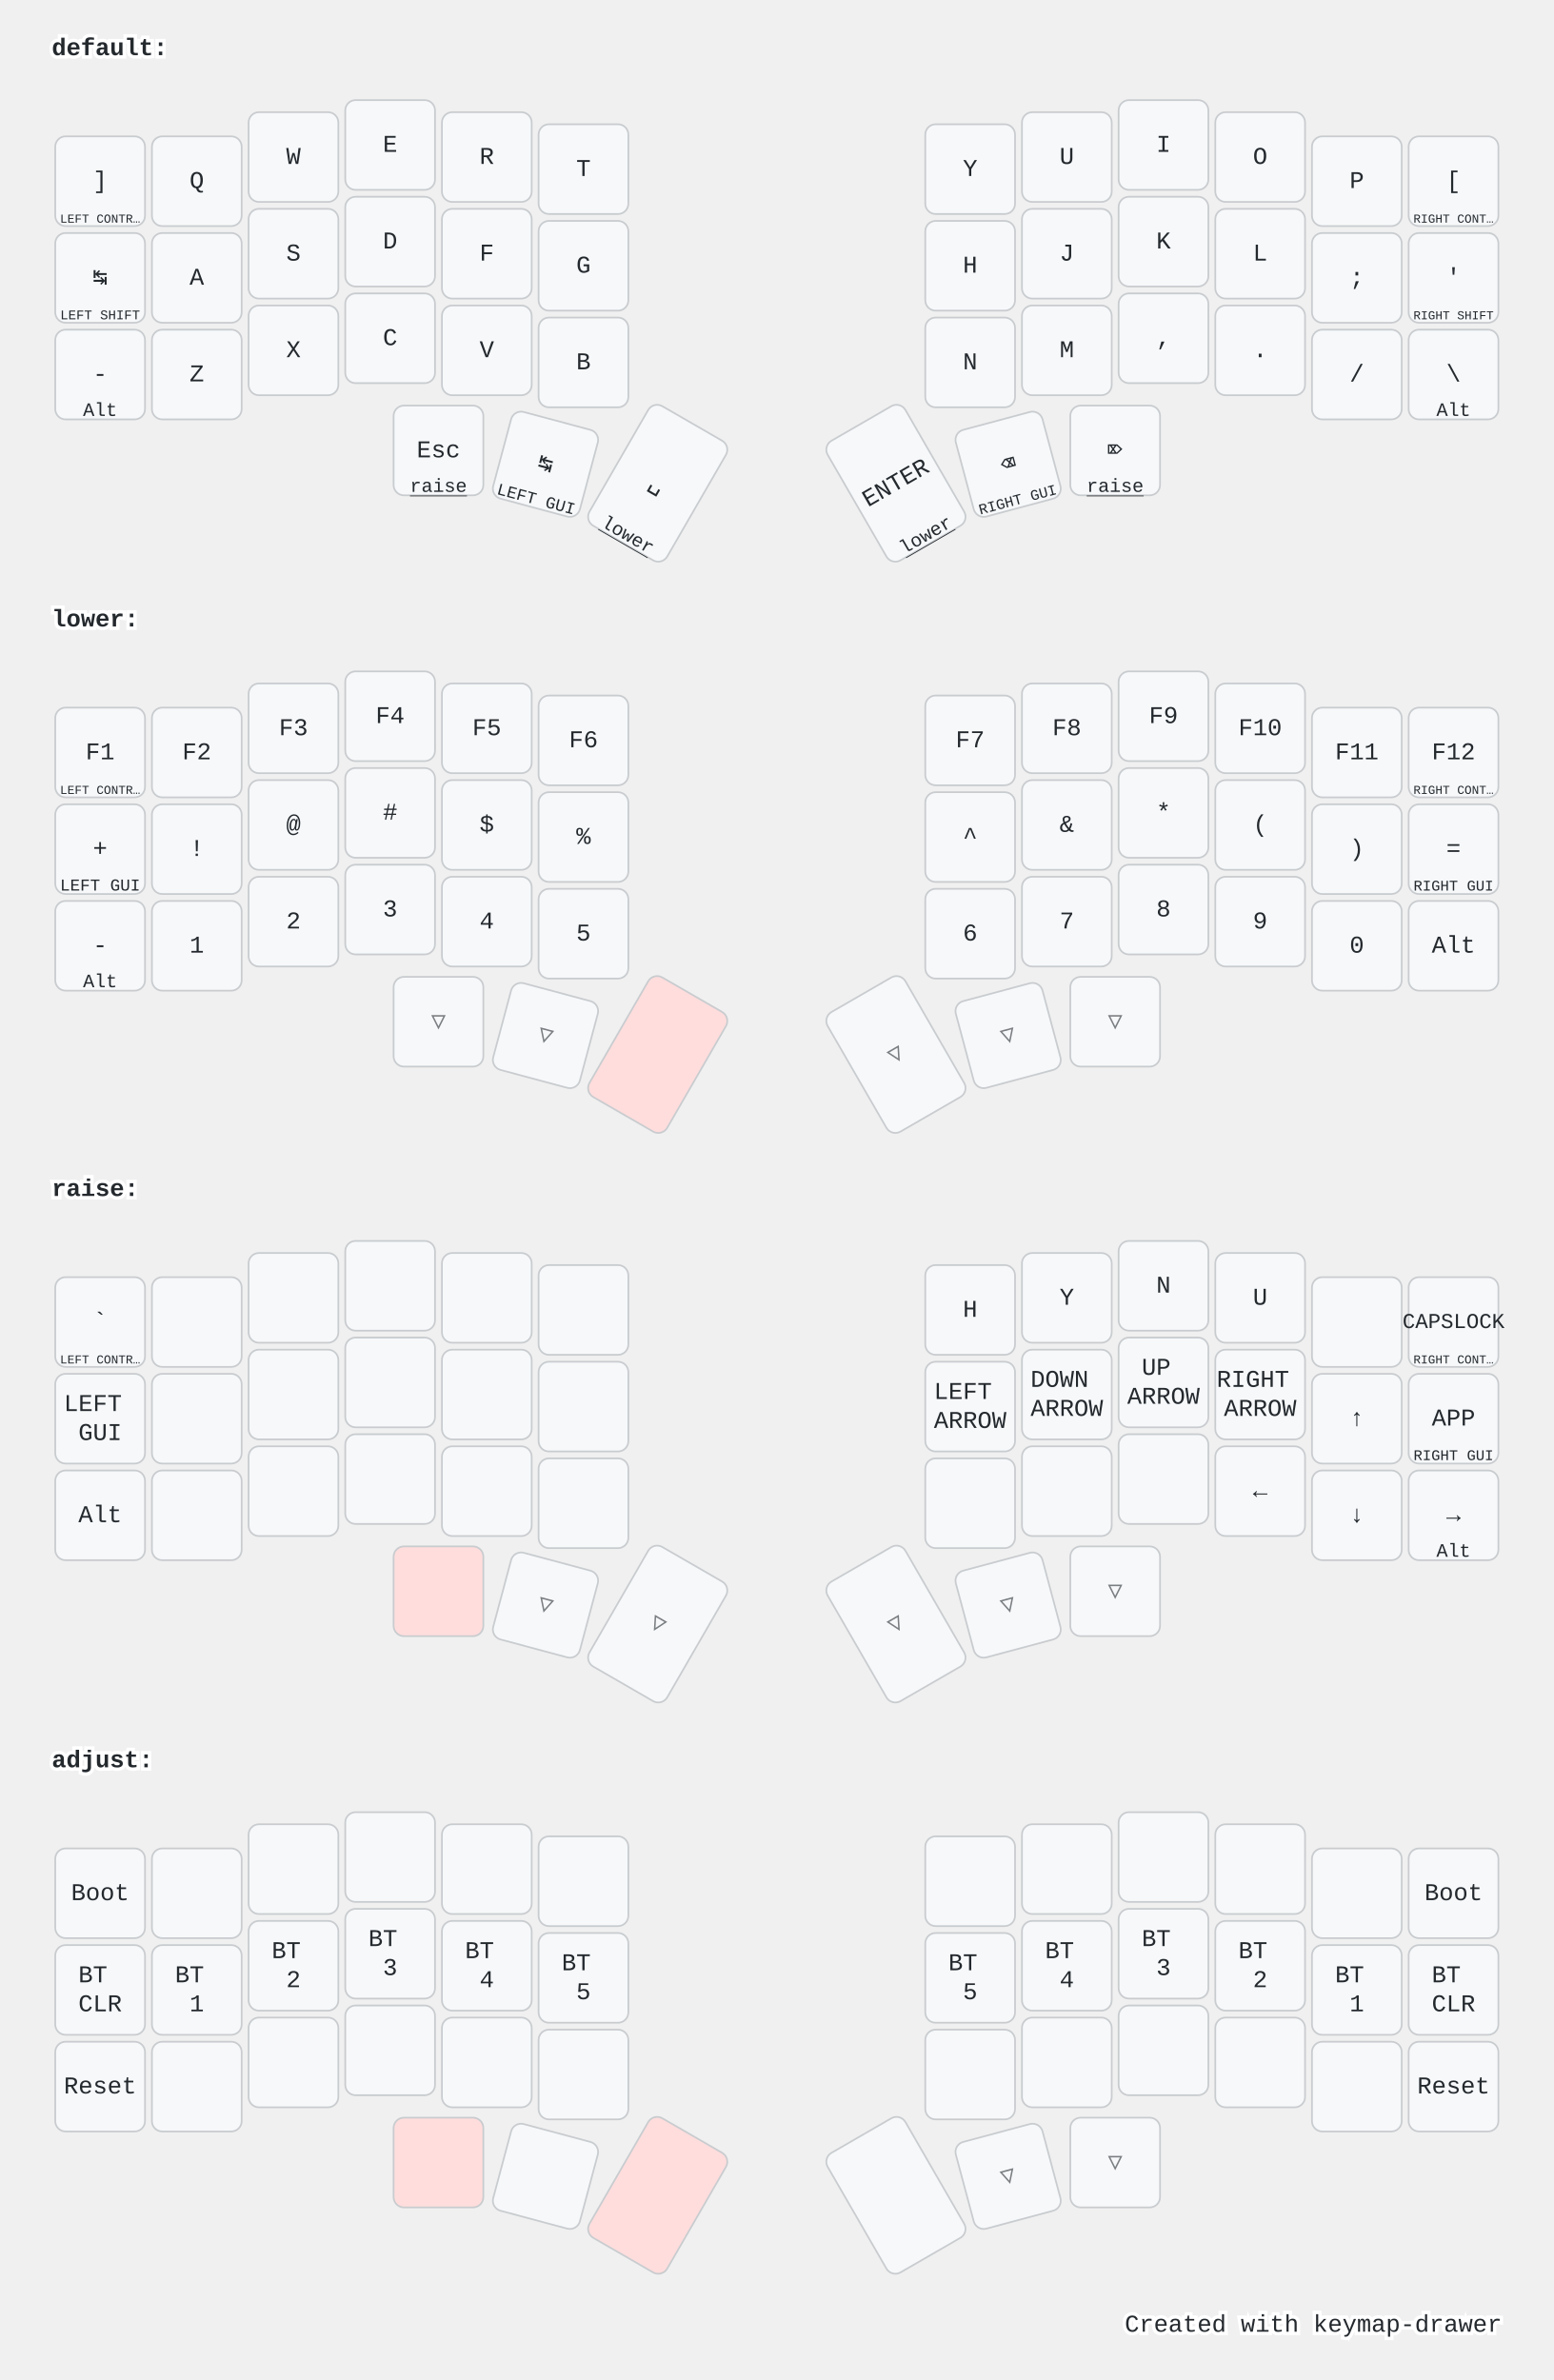
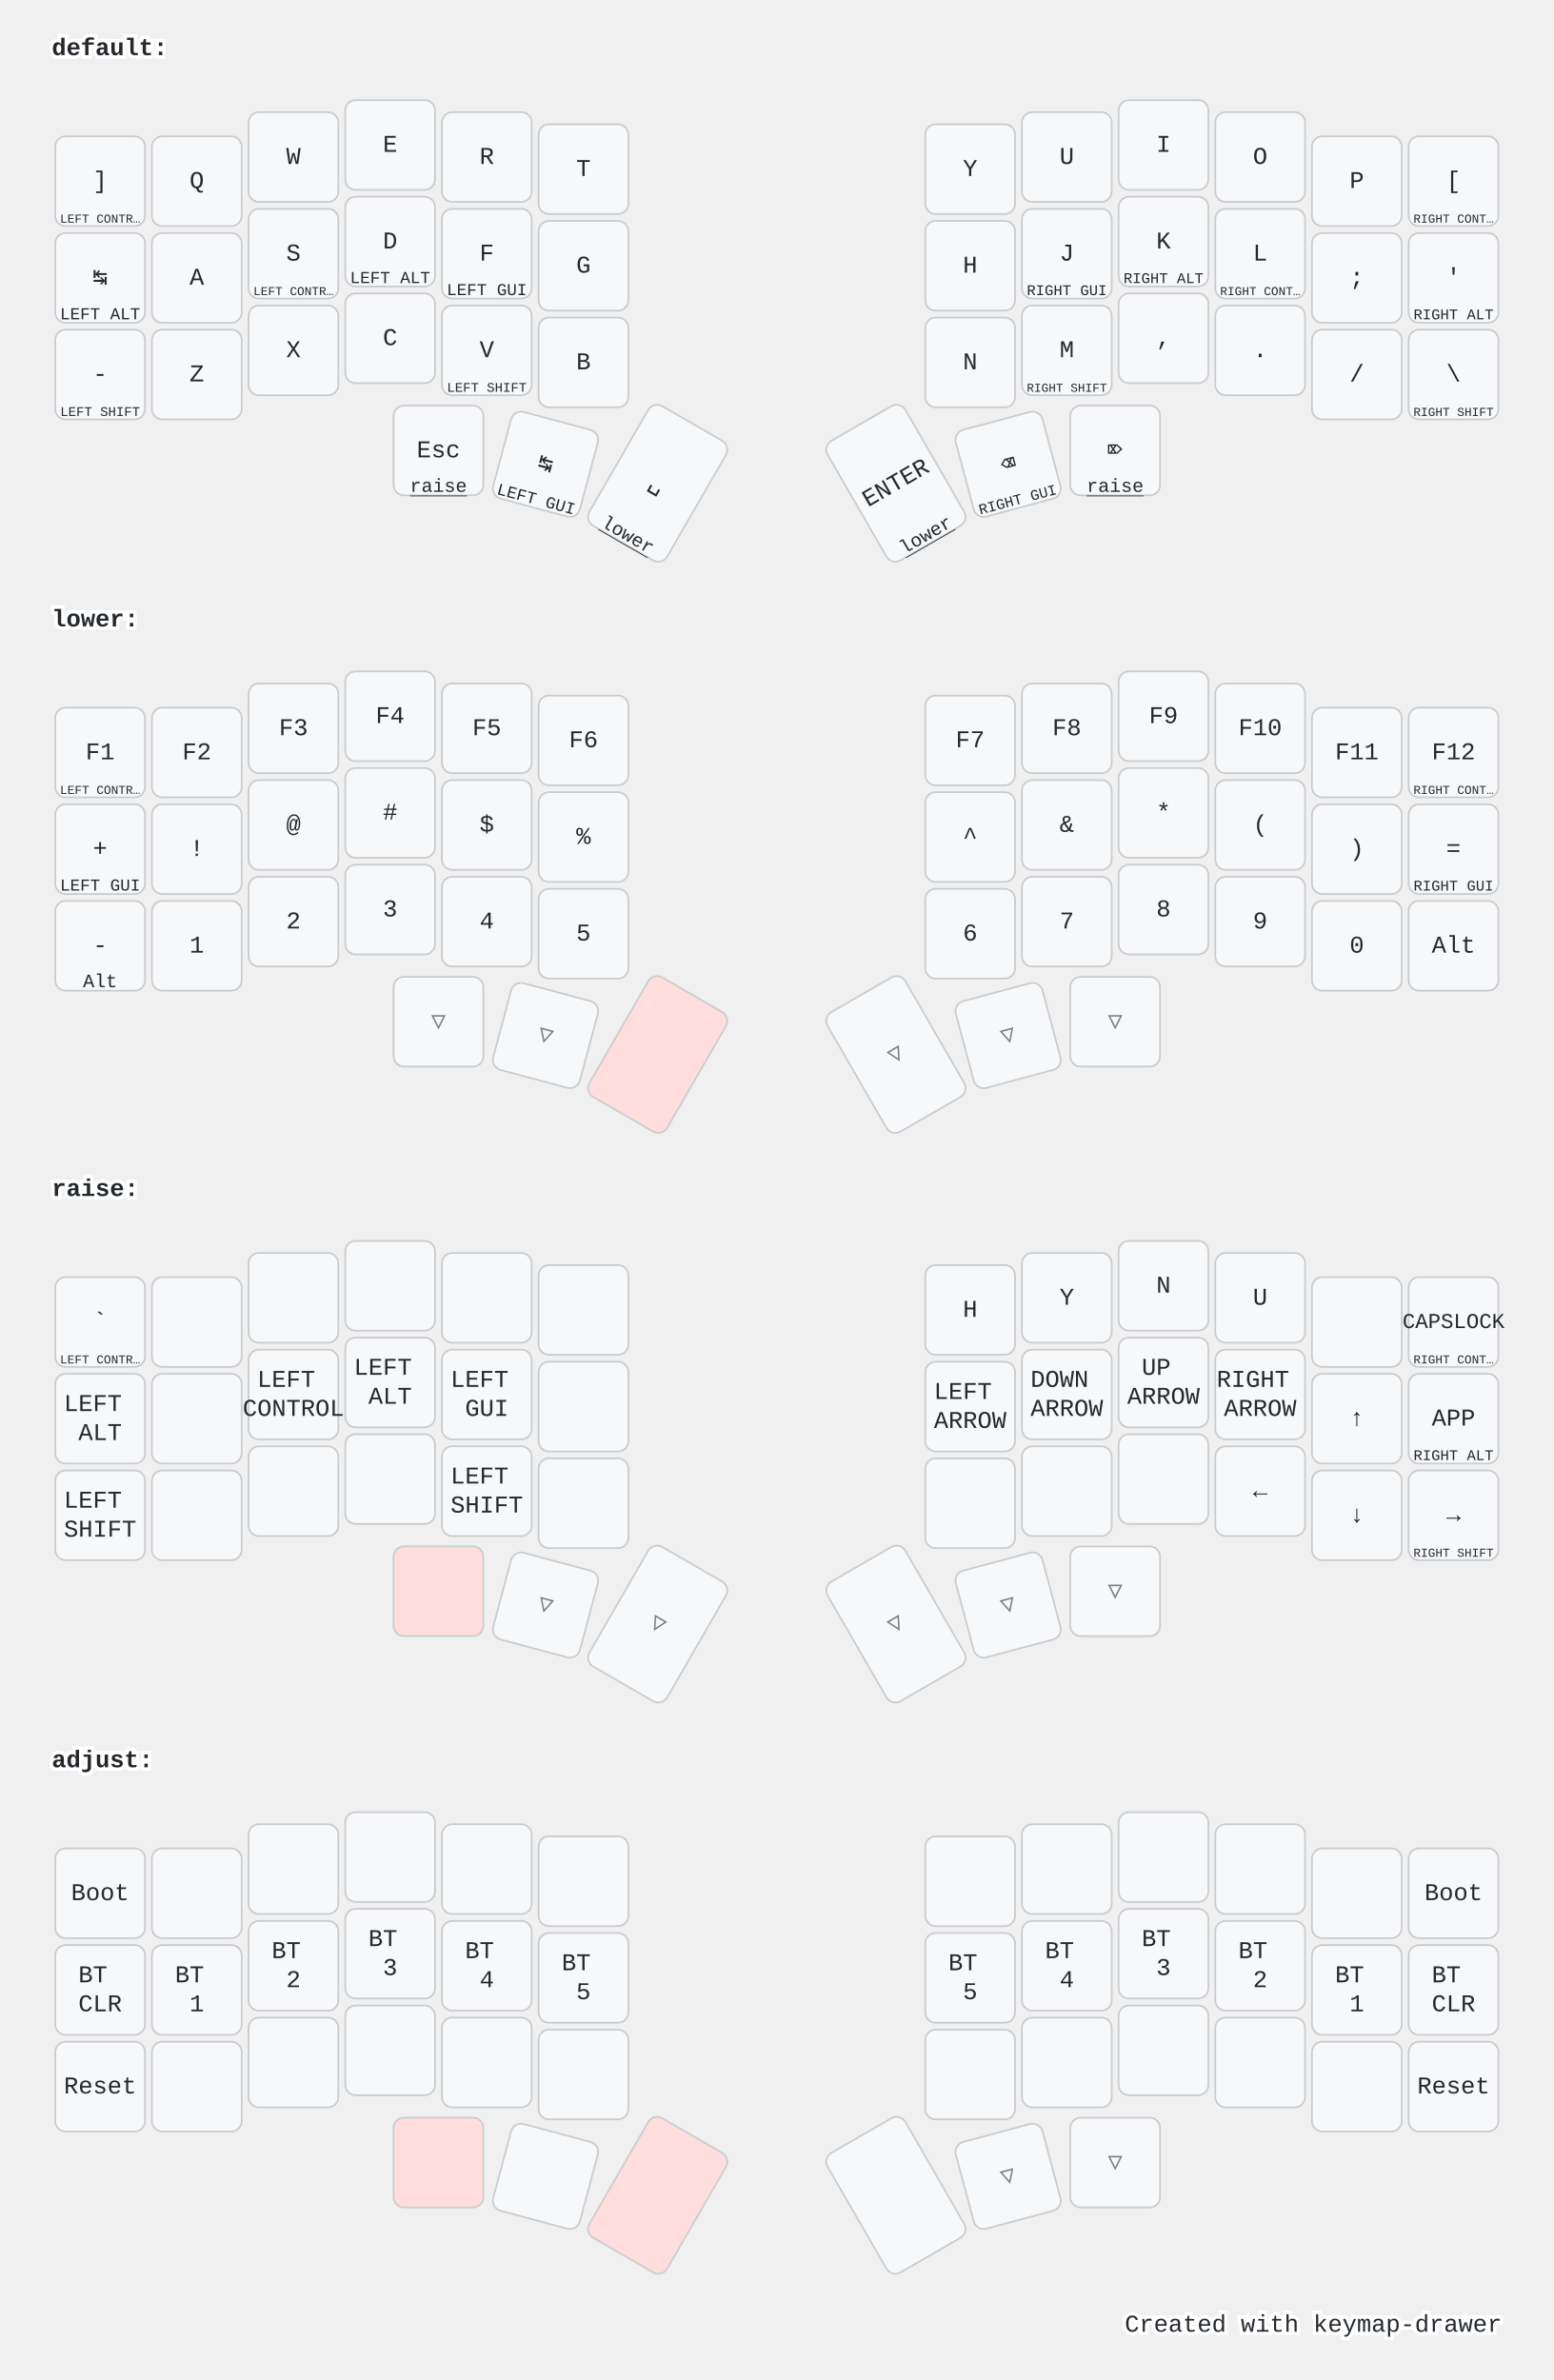
<svg xmlns="http://www.w3.org/2000/svg" width="900" height="1379" viewBox="0 0 900 1379" class="keymap">
  <style>/* inherit to force styles through use tags */
svg path {
    fill: inherit;
}

/* font and background color specifications */
svg.keymap {
    font-family: SFMono-Regular,Consolas,Liberation Mono,Menlo,monospace;
    font-size: 14px;
    font-kerning: normal;
    text-rendering: optimizeLegibility;
    fill: #24292e;
}

/* default key styling */
rect.key {
    fill: #f6f8fa;
}

rect.key, rect.combo {
    stroke: #c9cccf;
    stroke-width: 1;
}

/* default key side styling, only used is draw_key_sides is set */
rect.side {
    filter: brightness(90%);
}

/* color accent for combo boxes */
rect.combo, rect.combo-separate {
    fill: #cdf;
}

/* color accent for held keys */
rect.held, rect.combo.held {
    fill: #fdd;
}

/* color accent for ghost (optional) keys */
rect.ghost, rect.combo.ghost {
    stroke-dasharray: 4, 4;
    stroke-width: 2;
}

text {
    text-anchor: middle;
    dominant-baseline: middle;
}

/* styling for layer labels */
text.label {
    font-weight: bold;
    text-anchor: start;
    stroke: white;
    stroke-width: 4;
    paint-order: stroke;
}

/* styling for optional footer */
text.footer {
    text-anchor: end;
    dominant-baseline: auto;
    stroke: white;
    stroke-width: 4;
    paint-order: stroke;
}

/* styling for combo tap, and key hold/shifted label text */
text.combo, text.hold, text.shifted {
    font-size: 11px;
}

text.hold {
    text-anchor: middle;
    dominant-baseline: auto;
}

text.shifted {
    text-anchor: middle;
    dominant-baseline: hanging;
}

text.layer-activator {
    text-decoration: underline;
}

/* styling for hold/shifted label text in combo box */
text.combo.hold, text.combo.shifted {
    font-size: 8px;
}

/* lighter symbol for transparent keys */
text.trans {
    fill: #7b7e81;
}

/* styling for combo dendrons */
path.combo {
    stroke-width: 1;
    stroke: gray;
    fill: none;
}

/* Start Tabler Icons Cleanup */
/* cannot use height/width with glyphs */
.icon-tabler &gt; path {
    fill: inherit;
    stroke: inherit;
    stroke-width: 2;
}
/* hide tabler's default box */
.icon-tabler &gt; path[stroke="none"][fill="none"] {
    visibility: hidden;
}
/* End Tabler Icons Cleanup */

@media (prefers-color-scheme: dark) {
svg.keymap { fill: #d1d6db; }
rect.key { fill: #3f4750; }
rect.key, rect.combo { stroke: #60666c; }
rect.combo, rect.combo-separate { fill: #1f3d7a; }
rect.held, rect.combo.held { fill: #854747; }
text.label, text.footer { stroke: black; }
text.trans { fill: #7e8184; }
path.combo { stroke: #7f7f7f; }

}</style>
  <g transform="translate(30, 0)" class="layer-default">
    <text x="0" y="28" class="label" id="default">default:</text>
    <g transform="translate(0, 56)">
      <g transform="translate(28, 49)" class="key keypos-0">
        <rect rx="6" ry="6" x="-26" y="-26" width="52" height="52" class="key" />
        <text x="0" y="0" class="key tap">]</text>
        <text x="0" y="24" class="key hold">
          <tspan style="font-size: 64%">LEFT CONTR…</tspan>
        </text>
      </g>
      <g transform="translate(84, 49)" class="key keypos-1">
        <rect rx="6" ry="6" x="-26" y="-26" width="52" height="52" class="key" />
        <text x="0" y="0" class="key tap">Q</text>
      </g>
      <g transform="translate(140, 35)" class="key keypos-2">
        <rect rx="6" ry="6" x="-26" y="-26" width="52" height="52" class="key" />
        <text x="0" y="0" class="key tap">W</text>
      </g>
      <g transform="translate(196, 28)" class="key keypos-3">
        <rect rx="6" ry="6" x="-26" y="-26" width="52" height="52" class="key" />
        <text x="0" y="0" class="key tap">E</text>
      </g>
      <g transform="translate(252, 35)" class="key keypos-4">
        <rect rx="6" ry="6" x="-26" y="-26" width="52" height="52" class="key" />
        <text x="0" y="0" class="key tap">R</text>
      </g>
      <g transform="translate(308, 42)" class="key keypos-5">
        <rect rx="6" ry="6" x="-26" y="-26" width="52" height="52" class="key" />
        <text x="0" y="0" class="key tap">T</text>
      </g>
      <g transform="translate(532, 42)" class="key keypos-6">
        <rect rx="6" ry="6" x="-26" y="-26" width="52" height="52" class="key" />
        <text x="0" y="0" class="key tap">Y</text>
      </g>
      <g transform="translate(588, 35)" class="key keypos-7">
        <rect rx="6" ry="6" x="-26" y="-26" width="52" height="52" class="key" />
        <text x="0" y="0" class="key tap">U</text>
      </g>
      <g transform="translate(644, 28)" class="key keypos-8">
        <rect rx="6" ry="6" x="-26" y="-26" width="52" height="52" class="key" />
        <text x="0" y="0" class="key tap">I</text>
      </g>
      <g transform="translate(700, 35)" class="key keypos-9">
        <rect rx="6" ry="6" x="-26" y="-26" width="52" height="52" class="key" />
        <text x="0" y="0" class="key tap">O</text>
      </g>
      <g transform="translate(756, 49)" class="key keypos-10">
        <rect rx="6" ry="6" x="-26" y="-26" width="52" height="52" class="key" />
        <text x="0" y="0" class="key tap">P</text>
      </g>
      <g transform="translate(812, 49)" class="key keypos-11">
        <rect rx="6" ry="6" x="-26" y="-26" width="52" height="52" class="key" />
        <text x="0" y="0" class="key tap">[</text>
        <text x="0" y="24" class="key hold">
          <tspan style="font-size: 64%">RIGHT CONT…</tspan>
        </text>
      </g>
      <g transform="translate(28, 105)" class="key keypos-12">
        <rect rx="6" ry="6" x="-26" y="-26" width="52" height="52" class="key" />
        <text x="0" y="0" class="key tap">↹</text>
        <text x="0" y="24" class="key hold">
+           <tspan style="font-size: 88%">LEFT ALT</tspan>
+         </text>
+       </g>
+       <g transform="translate(84, 105)" class="key keypos-13">
+         <rect rx="6" ry="6" x="-26" y="-26" width="52" height="52" class="key" />
+         <text x="0" y="0" class="key tap">A</text>
+       </g>
+       <g transform="translate(140, 91)" class="key keypos-14">
+         <rect rx="6" ry="6" x="-26" y="-26" width="52" height="52" class="key" />
+         <text x="0" y="0" class="key tap">S</text>
+         <text x="0" y="24" class="key hold">
+           <tspan style="font-size: 64%">LEFT CONTR…</tspan>
+         </text>
+       </g>
+       <g transform="translate(196, 84)" class="key keypos-15">
+         <rect rx="6" ry="6" x="-26" y="-26" width="52" height="52" class="key" />
+         <text x="0" y="0" class="key tap">D</text>
+         <text x="0" y="24" class="key hold">
+           <tspan style="font-size: 88%">LEFT ALT</tspan>
+         </text>
+       </g>
+       <g transform="translate(252, 91)" class="key keypos-16">
+         <rect rx="6" ry="6" x="-26" y="-26" width="52" height="52" class="key" />
+         <text x="0" y="0" class="key tap">F</text>
+         <text x="0" y="24" class="key hold">
+           <tspan style="font-size: 88%">LEFT GUI</tspan>
+         </text>
+       </g>
+       <g transform="translate(308, 98)" class="key keypos-17">
+         <rect rx="6" ry="6" x="-26" y="-26" width="52" height="52" class="key" />
+         <text x="0" y="0" class="key tap">G</text>
+       </g>
+       <g transform="translate(532, 98)" class="key keypos-18">
+         <rect rx="6" ry="6" x="-26" y="-26" width="52" height="52" class="key" />
+         <text x="0" y="0" class="key tap">H</text>
+       </g>
+       <g transform="translate(588, 91)" class="key keypos-19">
+         <rect rx="6" ry="6" x="-26" y="-26" width="52" height="52" class="key" />
+         <text x="0" y="0" class="key tap">J</text>
+         <text x="0" y="24" class="key hold">
+           <tspan style="font-size: 78%">RIGHT GUI</tspan>
+         </text>
+       </g>
+       <g transform="translate(644, 84)" class="key keypos-20">
+         <rect rx="6" ry="6" x="-26" y="-26" width="52" height="52" class="key" />
+         <text x="0" y="0" class="key tap">K</text>
+         <text x="0" y="24" class="key hold">
+           <tspan style="font-size: 78%">RIGHT ALT</tspan>
+         </text>
+       </g>
+       <g transform="translate(700, 91)" class="key keypos-21">
+         <rect rx="6" ry="6" x="-26" y="-26" width="52" height="52" class="key" />
+         <text x="0" y="0" class="key tap">L</text>
+         <text x="0" y="24" class="key hold">
+           <tspan style="font-size: 64%">RIGHT CONT…</tspan>
+         </text>
+       </g>
+       <g transform="translate(756, 105)" class="key keypos-22">
+         <rect rx="6" ry="6" x="-26" y="-26" width="52" height="52" class="key" />
+         <text x="0" y="0" class="key tap">;</text>
+       </g>
+       <g transform="translate(812, 105)" class="key keypos-23">
+         <rect rx="6" ry="6" x="-26" y="-26" width="52" height="52" class="key" />
+         <text x="0" y="0" class="key tap">'</text>
+         <text x="0" y="24" class="key hold">
+           <tspan style="font-size: 78%">RIGHT ALT</tspan>
+         </text>
+       </g>
+       <g transform="translate(28, 161)" class="key keypos-24">
+         <rect rx="6" ry="6" x="-26" y="-26" width="52" height="52" class="key" />
+         <text x="0" y="0" class="key tap">-</text>
+         <text x="0" y="24" class="key hold">
          <tspan style="font-size: 70%">LEFT SHIFT</tspan>
        </text>
      </g>
-       <g transform="translate(84, 105)" class="key keypos-13">
-         <rect rx="6" ry="6" x="-26" y="-26" width="52" height="52" class="key" />
-         <text x="0" y="0" class="key tap">A</text>
-       </g>
-       <g transform="translate(140, 91)" class="key keypos-14">
-         <rect rx="6" ry="6" x="-26" y="-26" width="52" height="52" class="key" />
-         <text x="0" y="0" class="key tap">S</text>
-       </g>
-       <g transform="translate(196, 84)" class="key keypos-15">
-         <rect rx="6" ry="6" x="-26" y="-26" width="52" height="52" class="key" />
-         <text x="0" y="0" class="key tap">D</text>
-       </g>
-       <g transform="translate(252, 91)" class="key keypos-16">
-         <rect rx="6" ry="6" x="-26" y="-26" width="52" height="52" class="key" />
-         <text x="0" y="0" class="key tap">F</text>
-       </g>
-       <g transform="translate(308, 98)" class="key keypos-17">
-         <rect rx="6" ry="6" x="-26" y="-26" width="52" height="52" class="key" />
-         <text x="0" y="0" class="key tap">G</text>
-       </g>
-       <g transform="translate(532, 98)" class="key keypos-18">
-         <rect rx="6" ry="6" x="-26" y="-26" width="52" height="52" class="key" />
-         <text x="0" y="0" class="key tap">H</text>
-       </g>
-       <g transform="translate(588, 91)" class="key keypos-19">
-         <rect rx="6" ry="6" x="-26" y="-26" width="52" height="52" class="key" />
-         <text x="0" y="0" class="key tap">J</text>
-       </g>
-       <g transform="translate(644, 84)" class="key keypos-20">
-         <rect rx="6" ry="6" x="-26" y="-26" width="52" height="52" class="key" />
-         <text x="0" y="0" class="key tap">K</text>
-       </g>
-       <g transform="translate(700, 91)" class="key keypos-21">
-         <rect rx="6" ry="6" x="-26" y="-26" width="52" height="52" class="key" />
-         <text x="0" y="0" class="key tap">L</text>
-       </g>
-       <g transform="translate(756, 105)" class="key keypos-22">
-         <rect rx="6" ry="6" x="-26" y="-26" width="52" height="52" class="key" />
-         <text x="0" y="0" class="key tap">;</text>
-       </g>
-       <g transform="translate(812, 105)" class="key keypos-23">
-         <rect rx="6" ry="6" x="-26" y="-26" width="52" height="52" class="key" />
-         <text x="0" y="0" class="key tap">'</text>
+       <g transform="translate(84, 161)" class="key keypos-25">
+         <rect rx="6" ry="6" x="-26" y="-26" width="52" height="52" class="key" />
+         <text x="0" y="0" class="key tap">Z</text>
+       </g>
+       <g transform="translate(140, 147)" class="key keypos-26">
+         <rect rx="6" ry="6" x="-26" y="-26" width="52" height="52" class="key" />
+         <text x="0" y="0" class="key tap">X</text>
+       </g>
+       <g transform="translate(196, 140)" class="key keypos-27">
+         <rect rx="6" ry="6" x="-26" y="-26" width="52" height="52" class="key" />
+         <text x="0" y="0" class="key tap">C</text>
+       </g>
+       <g transform="translate(252, 147)" class="key keypos-28">
+         <rect rx="6" ry="6" x="-26" y="-26" width="52" height="52" class="key" />
+         <text x="0" y="0" class="key tap">V</text>
+         <text x="0" y="24" class="key hold">
+           <tspan style="font-size: 70%">LEFT SHIFT</tspan>
+         </text>
+       </g>
+       <g transform="translate(308, 154)" class="key keypos-29">
+         <rect rx="6" ry="6" x="-26" y="-26" width="52" height="52" class="key" />
+         <text x="0" y="0" class="key tap">B</text>
+       </g>
+       <g transform="translate(532, 154)" class="key keypos-30">
+         <rect rx="6" ry="6" x="-26" y="-26" width="52" height="52" class="key" />
+         <text x="0" y="0" class="key tap">N</text>
+       </g>
+       <g transform="translate(588, 147)" class="key keypos-31">
+         <rect rx="6" ry="6" x="-26" y="-26" width="52" height="52" class="key" />
+         <text x="0" y="0" class="key tap">M</text>
        <text x="0" y="24" class="key hold">
          <tspan style="font-size: 64%">RIGHT SHIFT</tspan>
        </text>
      </g>
-       <g transform="translate(28, 161)" class="key keypos-24">
-         <rect rx="6" ry="6" x="-26" y="-26" width="52" height="52" class="key" />
-         <text x="0" y="0" class="key tap">-</text>
-         <text x="0" y="24" class="key hold">Alt</text>
-       </g>
-       <g transform="translate(84, 161)" class="key keypos-25">
-         <rect rx="6" ry="6" x="-26" y="-26" width="52" height="52" class="key" />
-         <text x="0" y="0" class="key tap">Z</text>
-       </g>
-       <g transform="translate(140, 147)" class="key keypos-26">
-         <rect rx="6" ry="6" x="-26" y="-26" width="52" height="52" class="key" />
-         <text x="0" y="0" class="key tap">X</text>
-       </g>
-       <g transform="translate(196, 140)" class="key keypos-27">
-         <rect rx="6" ry="6" x="-26" y="-26" width="52" height="52" class="key" />
-         <text x="0" y="0" class="key tap">C</text>
-       </g>
-       <g transform="translate(252, 147)" class="key keypos-28">
-         <rect rx="6" ry="6" x="-26" y="-26" width="52" height="52" class="key" />
-         <text x="0" y="0" class="key tap">V</text>
-       </g>
-       <g transform="translate(308, 154)" class="key keypos-29">
-         <rect rx="6" ry="6" x="-26" y="-26" width="52" height="52" class="key" />
-         <text x="0" y="0" class="key tap">B</text>
-       </g>
-       <g transform="translate(532, 154)" class="key keypos-30">
-         <rect rx="6" ry="6" x="-26" y="-26" width="52" height="52" class="key" />
-         <text x="0" y="0" class="key tap">N</text>
-       </g>
-       <g transform="translate(588, 147)" class="key keypos-31">
-         <rect rx="6" ry="6" x="-26" y="-26" width="52" height="52" class="key" />
-         <text x="0" y="0" class="key tap">M</text>
-       </g>
      <g transform="translate(644, 140)" class="key keypos-32">
        <rect rx="6" ry="6" x="-26" y="-26" width="52" height="52" class="key" />
        <text x="0" y="0" class="key tap">,</text>
      </g>
      <g transform="translate(700, 147)" class="key keypos-33">
        <rect rx="6" ry="6" x="-26" y="-26" width="52" height="52" class="key" />
        <text x="0" y="0" class="key tap">.</text>
      </g>
      <g transform="translate(756, 161)" class="key keypos-34">
        <rect rx="6" ry="6" x="-26" y="-26" width="52" height="52" class="key" />
        <text x="0" y="0" class="key tap">/</text>
      </g>
      <g transform="translate(812, 161)" class="key keypos-35">
        <rect rx="6" ry="6" x="-26" y="-26" width="52" height="52" class="key" />
        <text x="0" y="0" class="key tap">\</text>
-         <text x="0" y="24" class="key hold">Alt</text>
+         <text x="0" y="24" class="key hold">
+           <tspan style="font-size: 64%">RIGHT SHIFT</tspan>
+         </text>
      </g>
      <g transform="translate(224, 205)" class="key keypos-36">
        <rect rx="6" ry="6" x="-26" y="-26" width="52" height="52" class="key" />
        <text x="0" y="0" class="key tap">Esc</text>
        <a href="#raise">
          <text x="0" y="24" class="key hold layer-activator">raise</text>
        </a>
      </g>
      <g transform="translate(286, 213) rotate(15.0)" class="key keypos-37">
        <rect rx="6" ry="6" x="-26" y="-26" width="52" height="52" class="key" />
        <text x="0" y="0" class="key tap">↹</text>
        <text x="0" y="24" class="key hold">
          <tspan style="font-size: 88%">LEFT GUI</tspan>
        </text>
      </g>
      <g transform="translate(351, 224) rotate(30.0)" class="key keypos-38">
        <rect rx="6" ry="6" x="-26" y="-40" width="52" height="80" class="key" />
        <text x="0" y="0" class="key tap">␣</text>
        <a href="#lower">
          <text x="0" y="38" class="key hold layer-activator">lower</text>
        </a>
      </g>
      <g transform="translate(489, 224) rotate(-30.0)" class="key keypos-39">
        <rect rx="6" ry="6" x="-26" y="-40" width="52" height="80" class="key" />
        <text x="0" y="0" class="key tap">ENTER</text>
        <a href="#lower">
          <text x="0" y="38" class="key hold layer-activator">lower</text>
        </a>
      </g>
      <g transform="translate(554, 213) rotate(-15.0)" class="key keypos-40">
        <rect rx="6" ry="6" x="-26" y="-26" width="52" height="52" class="key" />
        <text x="0" y="0" class="key tap">⌫</text>
        <text x="0" y="24" class="key hold">
          <tspan style="font-size: 78%">RIGHT GUI</tspan>
        </text>
      </g>
      <g transform="translate(616, 205)" class="key keypos-41">
        <rect rx="6" ry="6" x="-26" y="-26" width="52" height="52" class="key" />
        <text x="0" y="0" class="key tap">⌦</text>
        <a href="#raise">
          <text x="0" y="24" class="key hold layer-activator">raise</text>
        </a>
      </g>
    </g>
  </g>
  <g transform="translate(30, 331)" class="layer-lower">
    <text x="0" y="28" class="label" id="lower">lower:</text>
    <g transform="translate(0, 56)">
      <g transform="translate(28, 49)" class="key keypos-0">
        <rect rx="6" ry="6" x="-26" y="-26" width="52" height="52" class="key" />
        <text x="0" y="0" class="key tap">F1</text>
        <text x="0" y="24" class="key hold">
          <tspan style="font-size: 64%">LEFT CONTR…</tspan>
        </text>
      </g>
      <g transform="translate(84, 49)" class="key keypos-1">
        <rect rx="6" ry="6" x="-26" y="-26" width="52" height="52" class="key" />
        <text x="0" y="0" class="key tap">F2</text>
      </g>
      <g transform="translate(140, 35)" class="key keypos-2">
        <rect rx="6" ry="6" x="-26" y="-26" width="52" height="52" class="key" />
        <text x="0" y="0" class="key tap">F3</text>
      </g>
      <g transform="translate(196, 28)" class="key keypos-3">
        <rect rx="6" ry="6" x="-26" y="-26" width="52" height="52" class="key" />
        <text x="0" y="0" class="key tap">F4</text>
      </g>
      <g transform="translate(252, 35)" class="key keypos-4">
        <rect rx="6" ry="6" x="-26" y="-26" width="52" height="52" class="key" />
        <text x="0" y="0" class="key tap">F5</text>
      </g>
      <g transform="translate(308, 42)" class="key keypos-5">
        <rect rx="6" ry="6" x="-26" y="-26" width="52" height="52" class="key" />
        <text x="0" y="0" class="key tap">F6</text>
      </g>
      <g transform="translate(532, 42)" class="key keypos-6">
        <rect rx="6" ry="6" x="-26" y="-26" width="52" height="52" class="key" />
        <text x="0" y="0" class="key tap">F7</text>
      </g>
      <g transform="translate(588, 35)" class="key keypos-7">
        <rect rx="6" ry="6" x="-26" y="-26" width="52" height="52" class="key" />
        <text x="0" y="0" class="key tap">F8</text>
      </g>
      <g transform="translate(644, 28)" class="key keypos-8">
        <rect rx="6" ry="6" x="-26" y="-26" width="52" height="52" class="key" />
        <text x="0" y="0" class="key tap">F9</text>
      </g>
      <g transform="translate(700, 35)" class="key keypos-9">
        <rect rx="6" ry="6" x="-26" y="-26" width="52" height="52" class="key" />
        <text x="0" y="0" class="key tap">F10</text>
      </g>
      <g transform="translate(756, 49)" class="key keypos-10">
        <rect rx="6" ry="6" x="-26" y="-26" width="52" height="52" class="key" />
        <text x="0" y="0" class="key tap">F11</text>
      </g>
      <g transform="translate(812, 49)" class="key keypos-11">
        <rect rx="6" ry="6" x="-26" y="-26" width="52" height="52" class="key" />
        <text x="0" y="0" class="key tap">F12</text>
        <text x="0" y="24" class="key hold">
          <tspan style="font-size: 64%">RIGHT CONT…</tspan>
        </text>
      </g>
      <g transform="translate(28, 105)" class="key keypos-12">
        <rect rx="6" ry="6" x="-26" y="-26" width="52" height="52" class="key" />
        <text x="0" y="0" class="key tap">+</text>
        <text x="0" y="24" class="key hold">
          <tspan style="font-size: 88%">LEFT GUI</tspan>
        </text>
      </g>
      <g transform="translate(84, 105)" class="key keypos-13">
        <rect rx="6" ry="6" x="-26" y="-26" width="52" height="52" class="key" />
        <text x="0" y="0" class="key tap">!</text>
      </g>
      <g transform="translate(140, 91)" class="key keypos-14">
        <rect rx="6" ry="6" x="-26" y="-26" width="52" height="52" class="key" />
        <text x="0" y="0" class="key tap">@</text>
      </g>
      <g transform="translate(196, 84)" class="key keypos-15">
        <rect rx="6" ry="6" x="-26" y="-26" width="52" height="52" class="key" />
        <text x="0" y="0" class="key tap">#</text>
      </g>
      <g transform="translate(252, 91)" class="key keypos-16">
        <rect rx="6" ry="6" x="-26" y="-26" width="52" height="52" class="key" />
        <text x="0" y="0" class="key tap">$</text>
      </g>
      <g transform="translate(308, 98)" class="key keypos-17">
        <rect rx="6" ry="6" x="-26" y="-26" width="52" height="52" class="key" />
        <text x="0" y="0" class="key tap">%</text>
      </g>
      <g transform="translate(532, 98)" class="key keypos-18">
        <rect rx="6" ry="6" x="-26" y="-26" width="52" height="52" class="key" />
        <text x="0" y="0" class="key tap">^</text>
      </g>
      <g transform="translate(588, 91)" class="key keypos-19">
        <rect rx="6" ry="6" x="-26" y="-26" width="52" height="52" class="key" />
        <text x="0" y="0" class="key tap">&amp;</text>
      </g>
      <g transform="translate(644, 84)" class="key keypos-20">
        <rect rx="6" ry="6" x="-26" y="-26" width="52" height="52" class="key" />
        <text x="0" y="0" class="key tap">*</text>
      </g>
      <g transform="translate(700, 91)" class="key keypos-21">
        <rect rx="6" ry="6" x="-26" y="-26" width="52" height="52" class="key" />
        <text x="0" y="0" class="key tap">(</text>
      </g>
      <g transform="translate(756, 105)" class="key keypos-22">
        <rect rx="6" ry="6" x="-26" y="-26" width="52" height="52" class="key" />
        <text x="0" y="0" class="key tap">)</text>
      </g>
      <g transform="translate(812, 105)" class="key keypos-23">
        <rect rx="6" ry="6" x="-26" y="-26" width="52" height="52" class="key" />
        <text x="0" y="0" class="key tap">=</text>
        <text x="0" y="24" class="key hold">
          <tspan style="font-size: 78%">RIGHT GUI</tspan>
        </text>
      </g>
      <g transform="translate(28, 161)" class="key keypos-24">
        <rect rx="6" ry="6" x="-26" y="-26" width="52" height="52" class="key" />
        <text x="0" y="0" class="key tap">-</text>
        <text x="0" y="24" class="key hold">Alt</text>
      </g>
      <g transform="translate(84, 161)" class="key keypos-25">
        <rect rx="6" ry="6" x="-26" y="-26" width="52" height="52" class="key" />
        <text x="0" y="0" class="key tap">1</text>
      </g>
      <g transform="translate(140, 147)" class="key keypos-26">
        <rect rx="6" ry="6" x="-26" y="-26" width="52" height="52" class="key" />
        <text x="0" y="0" class="key tap">2</text>
      </g>
      <g transform="translate(196, 140)" class="key keypos-27">
        <rect rx="6" ry="6" x="-26" y="-26" width="52" height="52" class="key" />
        <text x="0" y="0" class="key tap">3</text>
      </g>
      <g transform="translate(252, 147)" class="key keypos-28">
        <rect rx="6" ry="6" x="-26" y="-26" width="52" height="52" class="key" />
        <text x="0" y="0" class="key tap">4</text>
      </g>
      <g transform="translate(308, 154)" class="key keypos-29">
        <rect rx="6" ry="6" x="-26" y="-26" width="52" height="52" class="key" />
        <text x="0" y="0" class="key tap">5</text>
      </g>
      <g transform="translate(532, 154)" class="key keypos-30">
        <rect rx="6" ry="6" x="-26" y="-26" width="52" height="52" class="key" />
        <text x="0" y="0" class="key tap">6</text>
      </g>
      <g transform="translate(588, 147)" class="key keypos-31">
        <rect rx="6" ry="6" x="-26" y="-26" width="52" height="52" class="key" />
        <text x="0" y="0" class="key tap">7</text>
      </g>
      <g transform="translate(644, 140)" class="key keypos-32">
        <rect rx="6" ry="6" x="-26" y="-26" width="52" height="52" class="key" />
        <text x="0" y="0" class="key tap">8</text>
      </g>
      <g transform="translate(700, 147)" class="key keypos-33">
        <rect rx="6" ry="6" x="-26" y="-26" width="52" height="52" class="key" />
        <text x="0" y="0" class="key tap">9</text>
      </g>
      <g transform="translate(756, 161)" class="key keypos-34">
        <rect rx="6" ry="6" x="-26" y="-26" width="52" height="52" class="key" />
        <text x="0" y="0" class="key tap">0</text>
      </g>
      <g transform="translate(812, 161)" class="key keypos-35">
        <rect rx="6" ry="6" x="-26" y="-26" width="52" height="52" class="key" />
        <text x="0" y="0" class="key tap">Alt</text>
      </g>
      <g transform="translate(224, 205)" class="key trans keypos-36">
        <rect rx="6" ry="6" x="-26" y="-26" width="52" height="52" class="key trans" />
        <text x="0" y="0" class="key trans tap">▽</text>
      </g>
      <g transform="translate(286, 213) rotate(15.0)" class="key trans keypos-37">
        <rect rx="6" ry="6" x="-26" y="-26" width="52" height="52" class="key trans" />
        <text x="0" y="0" class="key trans tap">▽</text>
      </g>
      <g transform="translate(351, 224) rotate(30.0)" class="key held keypos-38">
        <rect rx="6" ry="6" x="-26" y="-40" width="52" height="80" class="key held" />
      </g>
      <g transform="translate(489, 224) rotate(-30.0)" class="key trans keypos-39">
        <rect rx="6" ry="6" x="-26" y="-40" width="52" height="80" class="key trans" />
        <text x="0" y="0" class="key trans tap">▽</text>
      </g>
      <g transform="translate(554, 213) rotate(-15.0)" class="key trans keypos-40">
        <rect rx="6" ry="6" x="-26" y="-26" width="52" height="52" class="key trans" />
        <text x="0" y="0" class="key trans tap">▽</text>
      </g>
      <g transform="translate(616, 205)" class="key trans keypos-41">
        <rect rx="6" ry="6" x="-26" y="-26" width="52" height="52" class="key trans" />
        <text x="0" y="0" class="key trans tap">▽</text>
      </g>
    </g>
  </g>
  <g transform="translate(30, 661)" class="layer-raise">
    <text x="0" y="28" class="label" id="raise">raise:</text>
    <g transform="translate(0, 56)">
      <g transform="translate(28, 49)" class="key keypos-0">
        <rect rx="6" ry="6" x="-26" y="-26" width="52" height="52" class="key" />
        <text x="0" y="0" class="key tap">`</text>
        <text x="0" y="24" class="key hold">
          <tspan style="font-size: 64%">LEFT CONTR…</tspan>
        </text>
      </g>
      <g transform="translate(84, 49)" class="key keypos-1">
        <rect rx="6" ry="6" x="-26" y="-26" width="52" height="52" class="key" />
      </g>
      <g transform="translate(140, 35)" class="key keypos-2">
        <rect rx="6" ry="6" x="-26" y="-26" width="52" height="52" class="key" />
      </g>
      <g transform="translate(196, 28)" class="key keypos-3">
        <rect rx="6" ry="6" x="-26" y="-26" width="52" height="52" class="key" />
      </g>
      <g transform="translate(252, 35)" class="key keypos-4">
        <rect rx="6" ry="6" x="-26" y="-26" width="52" height="52" class="key" />
      </g>
      <g transform="translate(308, 42)" class="key keypos-5">
        <rect rx="6" ry="6" x="-26" y="-26" width="52" height="52" class="key" />
      </g>
      <g transform="translate(532, 42)" class="key keypos-6">
        <rect rx="6" ry="6" x="-26" y="-26" width="52" height="52" class="key" />
        <text x="0" y="0" class="key tap">H</text>
      </g>
      <g transform="translate(588, 35)" class="key keypos-7">
        <rect rx="6" ry="6" x="-26" y="-26" width="52" height="52" class="key" />
        <text x="0" y="0" class="key tap">Y</text>
      </g>
      <g transform="translate(644, 28)" class="key keypos-8">
        <rect rx="6" ry="6" x="-26" y="-26" width="52" height="52" class="key" />
        <text x="0" y="0" class="key tap">N</text>
      </g>
      <g transform="translate(700, 35)" class="key keypos-9">
        <rect rx="6" ry="6" x="-26" y="-26" width="52" height="52" class="key" />
        <text x="0" y="0" class="key tap">U</text>
      </g>
      <g transform="translate(756, 49)" class="key keypos-10">
        <rect rx="6" ry="6" x="-26" y="-26" width="52" height="52" class="key" />
      </g>
      <g transform="translate(812, 49)" class="key keypos-11">
        <rect rx="6" ry="6" x="-26" y="-26" width="52" height="52" class="key" />
        <text x="0" y="0" class="key tap">
          <tspan style="font-size: 88%">CAPSLOCK</tspan>
        </text>
        <text x="0" y="24" class="key hold">
          <tspan style="font-size: 64%">RIGHT CONT…</tspan>
        </text>
      </g>
      <g transform="translate(28, 105)" class="key keypos-12">
        <rect rx="6" ry="6" x="-26" y="-26" width="52" height="52" class="key" />
        <text x="0" y="0" class="key tap">
          <tspan x="0" dy="-0.6em">LEFT</tspan>
+           <tspan x="0" dy="1.2em">ALT</tspan>
+         </text>
+       </g>
+       <g transform="translate(84, 105)" class="key keypos-13">
+         <rect rx="6" ry="6" x="-26" y="-26" width="52" height="52" class="key" />
+       </g>
+       <g transform="translate(140, 91)" class="key keypos-14">
+         <rect rx="6" ry="6" x="-26" y="-26" width="52" height="52" class="key" />
+         <text x="0" y="0" class="key tap">
+           <tspan x="0" dy="-0.6em">LEFT</tspan>
+           <tspan x="0" dy="1.2em">CONTROL</tspan>
+         </text>
+       </g>
+       <g transform="translate(196, 84)" class="key keypos-15">
+         <rect rx="6" ry="6" x="-26" y="-26" width="52" height="52" class="key" />
+         <text x="0" y="0" class="key tap">
+           <tspan x="0" dy="-0.6em">LEFT</tspan>
+           <tspan x="0" dy="1.2em">ALT</tspan>
+         </text>
+       </g>
+       <g transform="translate(252, 91)" class="key keypos-16">
+         <rect rx="6" ry="6" x="-26" y="-26" width="52" height="52" class="key" />
+         <text x="0" y="0" class="key tap">
+           <tspan x="0" dy="-0.6em">LEFT</tspan>
          <tspan x="0" dy="1.2em">GUI</tspan>
        </text>
-       </g>
-       <g transform="translate(84, 105)" class="key keypos-13">
-         <rect rx="6" ry="6" x="-26" y="-26" width="52" height="52" class="key" />
-       </g>
-       <g transform="translate(140, 91)" class="key keypos-14">
-         <rect rx="6" ry="6" x="-26" y="-26" width="52" height="52" class="key" />
-       </g>
-       <g transform="translate(196, 84)" class="key keypos-15">
-         <rect rx="6" ry="6" x="-26" y="-26" width="52" height="52" class="key" />
-       </g>
-       <g transform="translate(252, 91)" class="key keypos-16">
-         <rect rx="6" ry="6" x="-26" y="-26" width="52" height="52" class="key" />
      </g>
      <g transform="translate(308, 98)" class="key keypos-17">
        <rect rx="6" ry="6" x="-26" y="-26" width="52" height="52" class="key" />
      </g>
      <g transform="translate(532, 98)" class="key keypos-18">
        <rect rx="6" ry="6" x="-26" y="-26" width="52" height="52" class="key" />
        <text x="0" y="0" class="key tap">
          <tspan x="0" dy="-0.6em">LEFT</tspan>
          <tspan x="0" dy="1.2em">ARROW</tspan>
        </text>
      </g>
      <g transform="translate(588, 91)" class="key keypos-19">
        <rect rx="6" ry="6" x="-26" y="-26" width="52" height="52" class="key" />
        <text x="0" y="0" class="key tap">
          <tspan x="0" dy="-0.6em">DOWN</tspan>
          <tspan x="0" dy="1.2em">ARROW</tspan>
        </text>
      </g>
      <g transform="translate(644, 84)" class="key keypos-20">
        <rect rx="6" ry="6" x="-26" y="-26" width="52" height="52" class="key" />
        <text x="0" y="0" class="key tap">
          <tspan x="0" dy="-0.6em">UP</tspan>
          <tspan x="0" dy="1.2em">ARROW</tspan>
        </text>
      </g>
      <g transform="translate(700, 91)" class="key keypos-21">
        <rect rx="6" ry="6" x="-26" y="-26" width="52" height="52" class="key" />
        <text x="0" y="0" class="key tap">
          <tspan x="0" dy="-0.6em">RIGHT</tspan>
          <tspan x="0" dy="1.2em">ARROW</tspan>
        </text>
      </g>
      <g transform="translate(756, 105)" class="key keypos-22">
        <rect rx="6" ry="6" x="-26" y="-26" width="52" height="52" class="key" />
        <text x="0" y="0" class="key tap">↑</text>
      </g>
      <g transform="translate(812, 105)" class="key keypos-23">
        <rect rx="6" ry="6" x="-26" y="-26" width="52" height="52" class="key" />
        <text x="0" y="0" class="key tap">APP</text>
        <text x="0" y="24" class="key hold">
-           <tspan style="font-size: 78%">RIGHT GUI</tspan>
+           <tspan style="font-size: 78%">RIGHT ALT</tspan>
        </text>
      </g>
      <g transform="translate(28, 161)" class="key keypos-24">
        <rect rx="6" ry="6" x="-26" y="-26" width="52" height="52" class="key" />
-         <text x="0" y="0" class="key tap">Alt</text>
+         <text x="0" y="0" class="key tap">
+           <tspan x="0" dy="-0.6em">LEFT</tspan>
+           <tspan x="0" dy="1.2em">SHIFT</tspan>
+         </text>
      </g>
      <g transform="translate(84, 161)" class="key keypos-25">
        <rect rx="6" ry="6" x="-26" y="-26" width="52" height="52" class="key" />
      </g>
      <g transform="translate(140, 147)" class="key keypos-26">
        <rect rx="6" ry="6" x="-26" y="-26" width="52" height="52" class="key" />
      </g>
      <g transform="translate(196, 140)" class="key keypos-27">
        <rect rx="6" ry="6" x="-26" y="-26" width="52" height="52" class="key" />
      </g>
      <g transform="translate(252, 147)" class="key keypos-28">
        <rect rx="6" ry="6" x="-26" y="-26" width="52" height="52" class="key" />
+         <text x="0" y="0" class="key tap">
+           <tspan x="0" dy="-0.6em">LEFT</tspan>
+           <tspan x="0" dy="1.2em">SHIFT</tspan>
+         </text>
      </g>
      <g transform="translate(308, 154)" class="key keypos-29">
        <rect rx="6" ry="6" x="-26" y="-26" width="52" height="52" class="key" />
      </g>
      <g transform="translate(532, 154)" class="key keypos-30">
        <rect rx="6" ry="6" x="-26" y="-26" width="52" height="52" class="key" />
      </g>
      <g transform="translate(588, 147)" class="key keypos-31">
        <rect rx="6" ry="6" x="-26" y="-26" width="52" height="52" class="key" />
      </g>
      <g transform="translate(644, 140)" class="key keypos-32">
        <rect rx="6" ry="6" x="-26" y="-26" width="52" height="52" class="key" />
      </g>
      <g transform="translate(700, 147)" class="key keypos-33">
        <rect rx="6" ry="6" x="-26" y="-26" width="52" height="52" class="key" />
        <text x="0" y="0" class="key tap">←</text>
      </g>
      <g transform="translate(756, 161)" class="key keypos-34">
        <rect rx="6" ry="6" x="-26" y="-26" width="52" height="52" class="key" />
        <text x="0" y="0" class="key tap">↓</text>
      </g>
      <g transform="translate(812, 161)" class="key keypos-35">
        <rect rx="6" ry="6" x="-26" y="-26" width="52" height="52" class="key" />
        <text x="0" y="0" class="key tap">→</text>
-         <text x="0" y="24" class="key hold">Alt</text>
+         <text x="0" y="24" class="key hold">
+           <tspan style="font-size: 64%">RIGHT SHIFT</tspan>
+         </text>
      </g>
      <g transform="translate(224, 205)" class="key held keypos-36">
        <rect rx="6" ry="6" x="-26" y="-26" width="52" height="52" class="key held" />
      </g>
      <g transform="translate(286, 213) rotate(15.0)" class="key trans keypos-37">
        <rect rx="6" ry="6" x="-26" y="-26" width="52" height="52" class="key trans" />
        <text x="0" y="0" class="key trans tap">▽</text>
      </g>
      <g transform="translate(351, 224) rotate(30.0)" class="key trans keypos-38">
        <rect rx="6" ry="6" x="-26" y="-40" width="52" height="80" class="key trans" />
        <text x="0" y="0" class="key trans tap">▽</text>
      </g>
      <g transform="translate(489, 224) rotate(-30.0)" class="key trans keypos-39">
        <rect rx="6" ry="6" x="-26" y="-40" width="52" height="80" class="key trans" />
        <text x="0" y="0" class="key trans tap">▽</text>
      </g>
      <g transform="translate(554, 213) rotate(-15.0)" class="key trans keypos-40">
        <rect rx="6" ry="6" x="-26" y="-26" width="52" height="52" class="key trans" />
        <text x="0" y="0" class="key trans tap">▽</text>
      </g>
      <g transform="translate(616, 205)" class="key trans keypos-41">
        <rect rx="6" ry="6" x="-26" y="-26" width="52" height="52" class="key trans" />
        <text x="0" y="0" class="key trans tap">▽</text>
      </g>
    </g>
  </g>
  <g transform="translate(30, 992)" class="layer-adjust">
    <text x="0" y="28" class="label" id="adjust">adjust:</text>
    <g transform="translate(0, 56)">
      <g transform="translate(28, 49)" class="key keypos-0">
        <rect rx="6" ry="6" x="-26" y="-26" width="52" height="52" class="key" />
        <text x="0" y="0" class="key tap">Boot</text>
      </g>
      <g transform="translate(84, 49)" class="key keypos-1">
        <rect rx="6" ry="6" x="-26" y="-26" width="52" height="52" class="key" />
      </g>
      <g transform="translate(140, 35)" class="key keypos-2">
        <rect rx="6" ry="6" x="-26" y="-26" width="52" height="52" class="key" />
      </g>
      <g transform="translate(196, 28)" class="key keypos-3">
        <rect rx="6" ry="6" x="-26" y="-26" width="52" height="52" class="key" />
      </g>
      <g transform="translate(252, 35)" class="key keypos-4">
        <rect rx="6" ry="6" x="-26" y="-26" width="52" height="52" class="key" />
      </g>
      <g transform="translate(308, 42)" class="key keypos-5">
        <rect rx="6" ry="6" x="-26" y="-26" width="52" height="52" class="key" />
      </g>
      <g transform="translate(532, 42)" class="key keypos-6">
        <rect rx="6" ry="6" x="-26" y="-26" width="52" height="52" class="key" />
      </g>
      <g transform="translate(588, 35)" class="key keypos-7">
        <rect rx="6" ry="6" x="-26" y="-26" width="52" height="52" class="key" />
      </g>
      <g transform="translate(644, 28)" class="key keypos-8">
        <rect rx="6" ry="6" x="-26" y="-26" width="52" height="52" class="key" />
      </g>
      <g transform="translate(700, 35)" class="key keypos-9">
        <rect rx="6" ry="6" x="-26" y="-26" width="52" height="52" class="key" />
      </g>
      <g transform="translate(756, 49)" class="key keypos-10">
        <rect rx="6" ry="6" x="-26" y="-26" width="52" height="52" class="key" />
      </g>
      <g transform="translate(812, 49)" class="key keypos-11">
        <rect rx="6" ry="6" x="-26" y="-26" width="52" height="52" class="key" />
        <text x="0" y="0" class="key tap">Boot</text>
      </g>
      <g transform="translate(28, 105)" class="key keypos-12">
        <rect rx="6" ry="6" x="-26" y="-26" width="52" height="52" class="key" />
        <text x="0" y="0" class="key tap">
          <tspan x="0" dy="-0.6em">BT</tspan>
          <tspan x="0" dy="1.2em">CLR</tspan>
        </text>
      </g>
      <g transform="translate(84, 105)" class="key keypos-13">
        <rect rx="6" ry="6" x="-26" y="-26" width="52" height="52" class="key" />
        <text x="0" y="0" class="key tap">
          <tspan x="0" dy="-0.6em">BT</tspan>
          <tspan x="0" dy="1.2em">1</tspan>
        </text>
      </g>
      <g transform="translate(140, 91)" class="key keypos-14">
        <rect rx="6" ry="6" x="-26" y="-26" width="52" height="52" class="key" />
        <text x="0" y="0" class="key tap">
          <tspan x="0" dy="-0.6em">BT</tspan>
          <tspan x="0" dy="1.2em">2</tspan>
        </text>
      </g>
      <g transform="translate(196, 84)" class="key keypos-15">
        <rect rx="6" ry="6" x="-26" y="-26" width="52" height="52" class="key" />
        <text x="0" y="0" class="key tap">
          <tspan x="0" dy="-0.6em">BT</tspan>
          <tspan x="0" dy="1.2em">3</tspan>
        </text>
      </g>
      <g transform="translate(252, 91)" class="key keypos-16">
        <rect rx="6" ry="6" x="-26" y="-26" width="52" height="52" class="key" />
        <text x="0" y="0" class="key tap">
          <tspan x="0" dy="-0.6em">BT</tspan>
          <tspan x="0" dy="1.2em">4</tspan>
        </text>
      </g>
      <g transform="translate(308, 98)" class="key keypos-17">
        <rect rx="6" ry="6" x="-26" y="-26" width="52" height="52" class="key" />
        <text x="0" y="0" class="key tap">
          <tspan x="0" dy="-0.6em">BT</tspan>
          <tspan x="0" dy="1.2em">5</tspan>
        </text>
      </g>
      <g transform="translate(532, 98)" class="key keypos-18">
        <rect rx="6" ry="6" x="-26" y="-26" width="52" height="52" class="key" />
        <text x="0" y="0" class="key tap">
          <tspan x="0" dy="-0.6em">BT</tspan>
          <tspan x="0" dy="1.2em">5</tspan>
        </text>
      </g>
      <g transform="translate(588, 91)" class="key keypos-19">
        <rect rx="6" ry="6" x="-26" y="-26" width="52" height="52" class="key" />
        <text x="0" y="0" class="key tap">
          <tspan x="0" dy="-0.6em">BT</tspan>
          <tspan x="0" dy="1.2em">4</tspan>
        </text>
      </g>
      <g transform="translate(644, 84)" class="key keypos-20">
        <rect rx="6" ry="6" x="-26" y="-26" width="52" height="52" class="key" />
        <text x="0" y="0" class="key tap">
          <tspan x="0" dy="-0.6em">BT</tspan>
          <tspan x="0" dy="1.2em">3</tspan>
        </text>
      </g>
      <g transform="translate(700, 91)" class="key keypos-21">
        <rect rx="6" ry="6" x="-26" y="-26" width="52" height="52" class="key" />
        <text x="0" y="0" class="key tap">
          <tspan x="0" dy="-0.6em">BT</tspan>
          <tspan x="0" dy="1.2em">2</tspan>
        </text>
      </g>
      <g transform="translate(756, 105)" class="key keypos-22">
        <rect rx="6" ry="6" x="-26" y="-26" width="52" height="52" class="key" />
        <text x="0" y="0" class="key tap">
          <tspan x="0" dy="-0.6em">BT</tspan>
          <tspan x="0" dy="1.2em">1</tspan>
        </text>
      </g>
      <g transform="translate(812, 105)" class="key keypos-23">
        <rect rx="6" ry="6" x="-26" y="-26" width="52" height="52" class="key" />
        <text x="0" y="0" class="key tap">
          <tspan x="0" dy="-0.6em">BT</tspan>
          <tspan x="0" dy="1.2em">CLR</tspan>
        </text>
      </g>
      <g transform="translate(28, 161)" class="key keypos-24">
        <rect rx="6" ry="6" x="-26" y="-26" width="52" height="52" class="key" />
        <text x="0" y="0" class="key tap">Reset</text>
      </g>
      <g transform="translate(84, 161)" class="key keypos-25">
        <rect rx="6" ry="6" x="-26" y="-26" width="52" height="52" class="key" />
      </g>
      <g transform="translate(140, 147)" class="key keypos-26">
        <rect rx="6" ry="6" x="-26" y="-26" width="52" height="52" class="key" />
      </g>
      <g transform="translate(196, 140)" class="key keypos-27">
        <rect rx="6" ry="6" x="-26" y="-26" width="52" height="52" class="key" />
      </g>
      <g transform="translate(252, 147)" class="key keypos-28">
        <rect rx="6" ry="6" x="-26" y="-26" width="52" height="52" class="key" />
      </g>
      <g transform="translate(308, 154)" class="key keypos-29">
        <rect rx="6" ry="6" x="-26" y="-26" width="52" height="52" class="key" />
      </g>
      <g transform="translate(532, 154)" class="key keypos-30">
        <rect rx="6" ry="6" x="-26" y="-26" width="52" height="52" class="key" />
      </g>
      <g transform="translate(588, 147)" class="key keypos-31">
        <rect rx="6" ry="6" x="-26" y="-26" width="52" height="52" class="key" />
      </g>
      <g transform="translate(644, 140)" class="key keypos-32">
        <rect rx="6" ry="6" x="-26" y="-26" width="52" height="52" class="key" />
      </g>
      <g transform="translate(700, 147)" class="key keypos-33">
        <rect rx="6" ry="6" x="-26" y="-26" width="52" height="52" class="key" />
      </g>
      <g transform="translate(756, 161)" class="key keypos-34">
        <rect rx="6" ry="6" x="-26" y="-26" width="52" height="52" class="key" />
      </g>
      <g transform="translate(812, 161)" class="key keypos-35">
        <rect rx="6" ry="6" x="-26" y="-26" width="52" height="52" class="key" />
        <text x="0" y="0" class="key tap">Reset</text>
      </g>
      <g transform="translate(224, 205)" class="key held keypos-36">
        <rect rx="6" ry="6" x="-26" y="-26" width="52" height="52" class="key held" />
      </g>
      <g transform="translate(286, 213) rotate(15.0)" class="key keypos-37">
        <rect rx="6" ry="6" x="-26" y="-26" width="52" height="52" class="key" />
      </g>
      <g transform="translate(351, 224) rotate(30.0)" class="key held keypos-38">
        <rect rx="6" ry="6" x="-26" y="-40" width="52" height="80" class="key held" />
      </g>
      <g transform="translate(489, 224) rotate(-30.0)" class="key keypos-39">
        <rect rx="6" ry="6" x="-26" y="-40" width="52" height="80" class="key" />
      </g>
      <g transform="translate(554, 213) rotate(-15.0)" class="key trans keypos-40">
        <rect rx="6" ry="6" x="-26" y="-26" width="52" height="52" class="key trans" />
        <text x="0" y="0" class="key trans tap">▽</text>
      </g>
      <g transform="translate(616, 205)" class="key trans keypos-41">
        <rect rx="6" ry="6" x="-26" y="-26" width="52" height="52" class="key trans" />
        <text x="0" y="0" class="key trans tap">▽</text>
      </g>
    </g>
  </g>
  <text x="870.0" y="1351.0" class="footer">Created with <a href="https://github.com/caksoylar/keymap-drawer">keymap-drawer</a>
  </text>
</svg>
